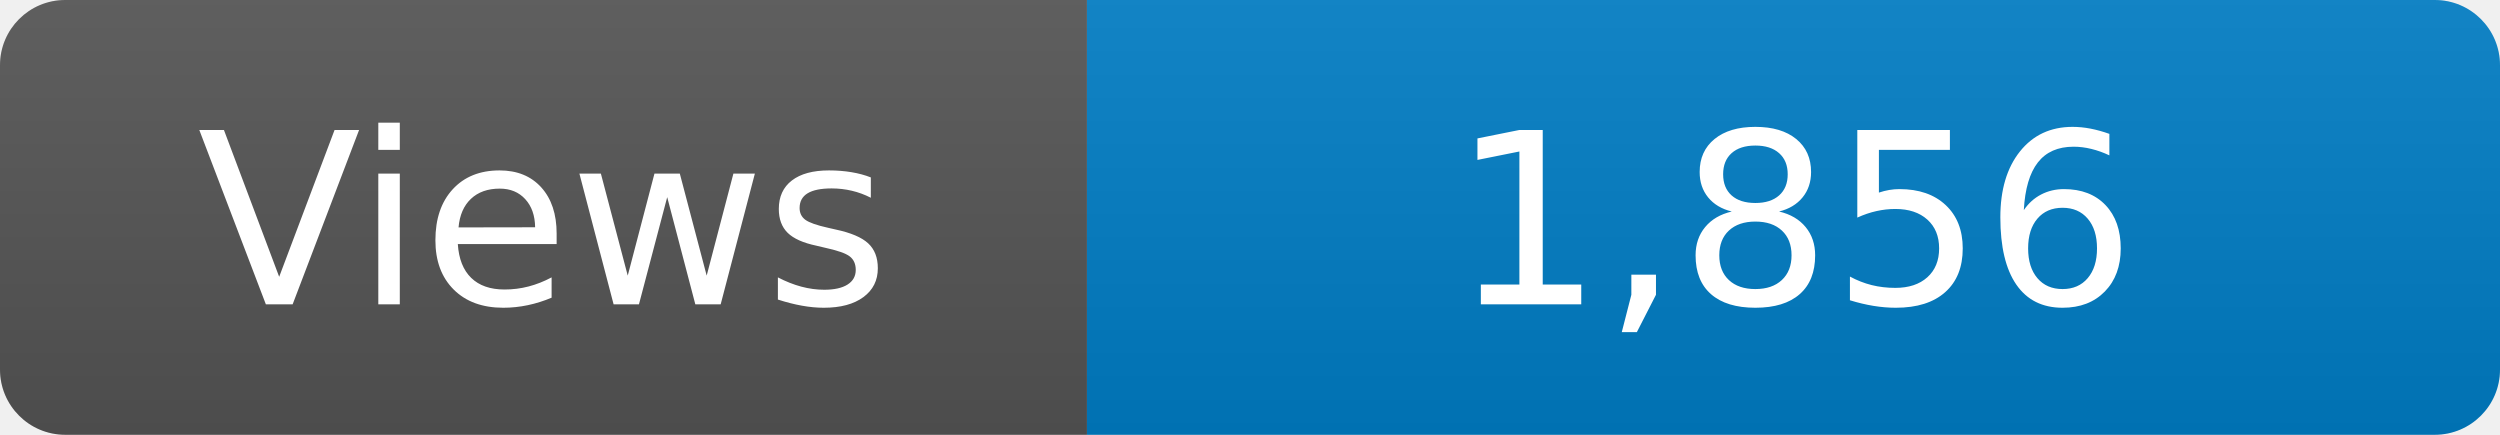
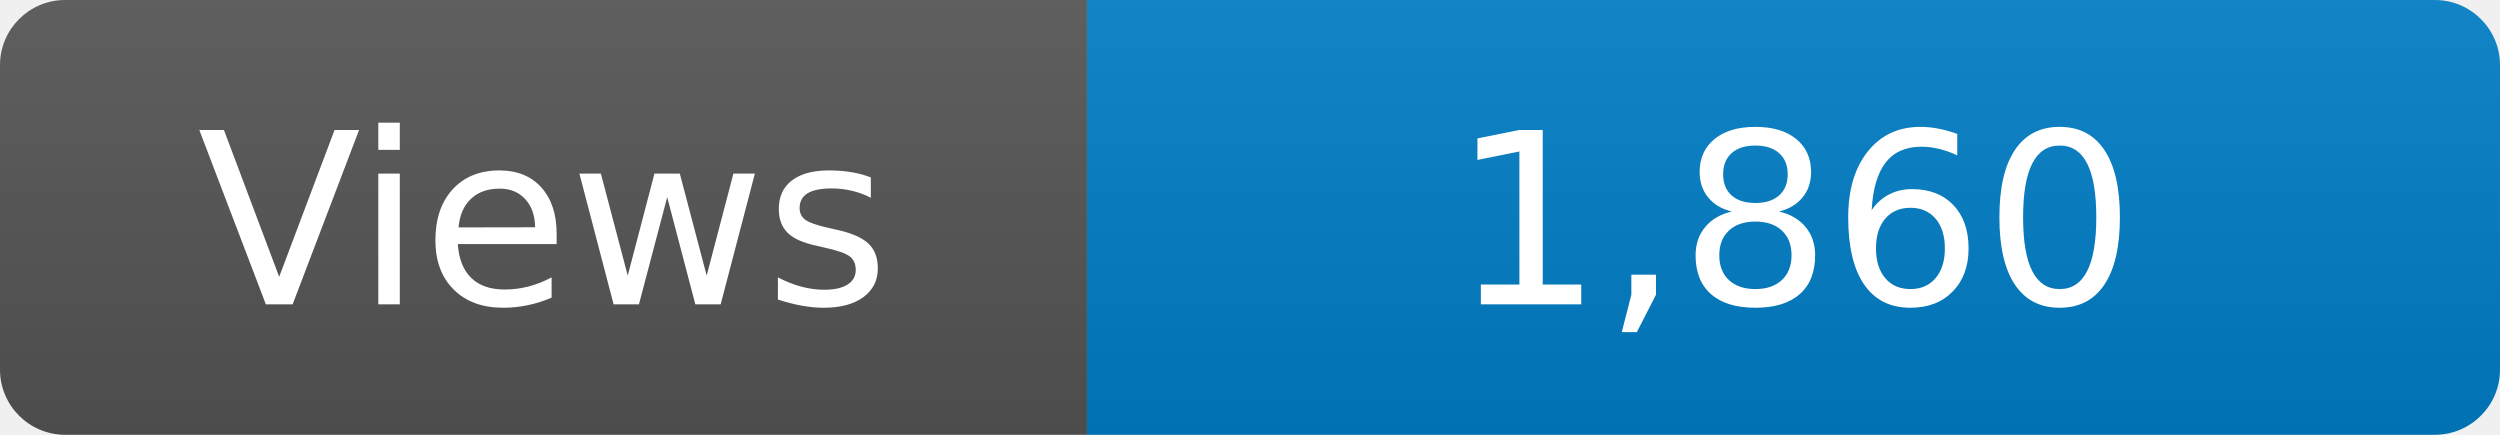
<svg xmlns="http://www.w3.org/2000/svg" width="115" height="20" role="img" aria-label="Maintained?: yes">
  <linearGradient id="s" x2="0" y2="100%">
    <stop offset="0" stop-color="#bbb" stop-opacity=".1" />
    <stop offset="1" stop-opacity=".1" />
  </linearGradient>
  <clipPath id="r">
    <rect width="115" height="20" rx="3" fill="#fff" />
  </clipPath>
  <g clip-path="url(#r)">
    <rect width="50" height="20" fill="#555" />
    <rect x="50" width="160" height="20" fill="#007ec6" />
    <rect width="115" height="20" fill="url(#s)" />
  </g>
  <g fill="#fff" text-anchor="middle" font-family="Verdana,Geneva,DejaVu Sans,sans-serif" font-size="110">
    <text x="250" y="140" transform="scale(.1)" fill="#fff">Views</text>
-     <text x="825" y="140" transform="scale(.1)" fill="#fff">1,856</text>
+     <text x="825" y="140" transform="scale(.1)" fill="#fff">1,860</text>
  </g>
</svg>
